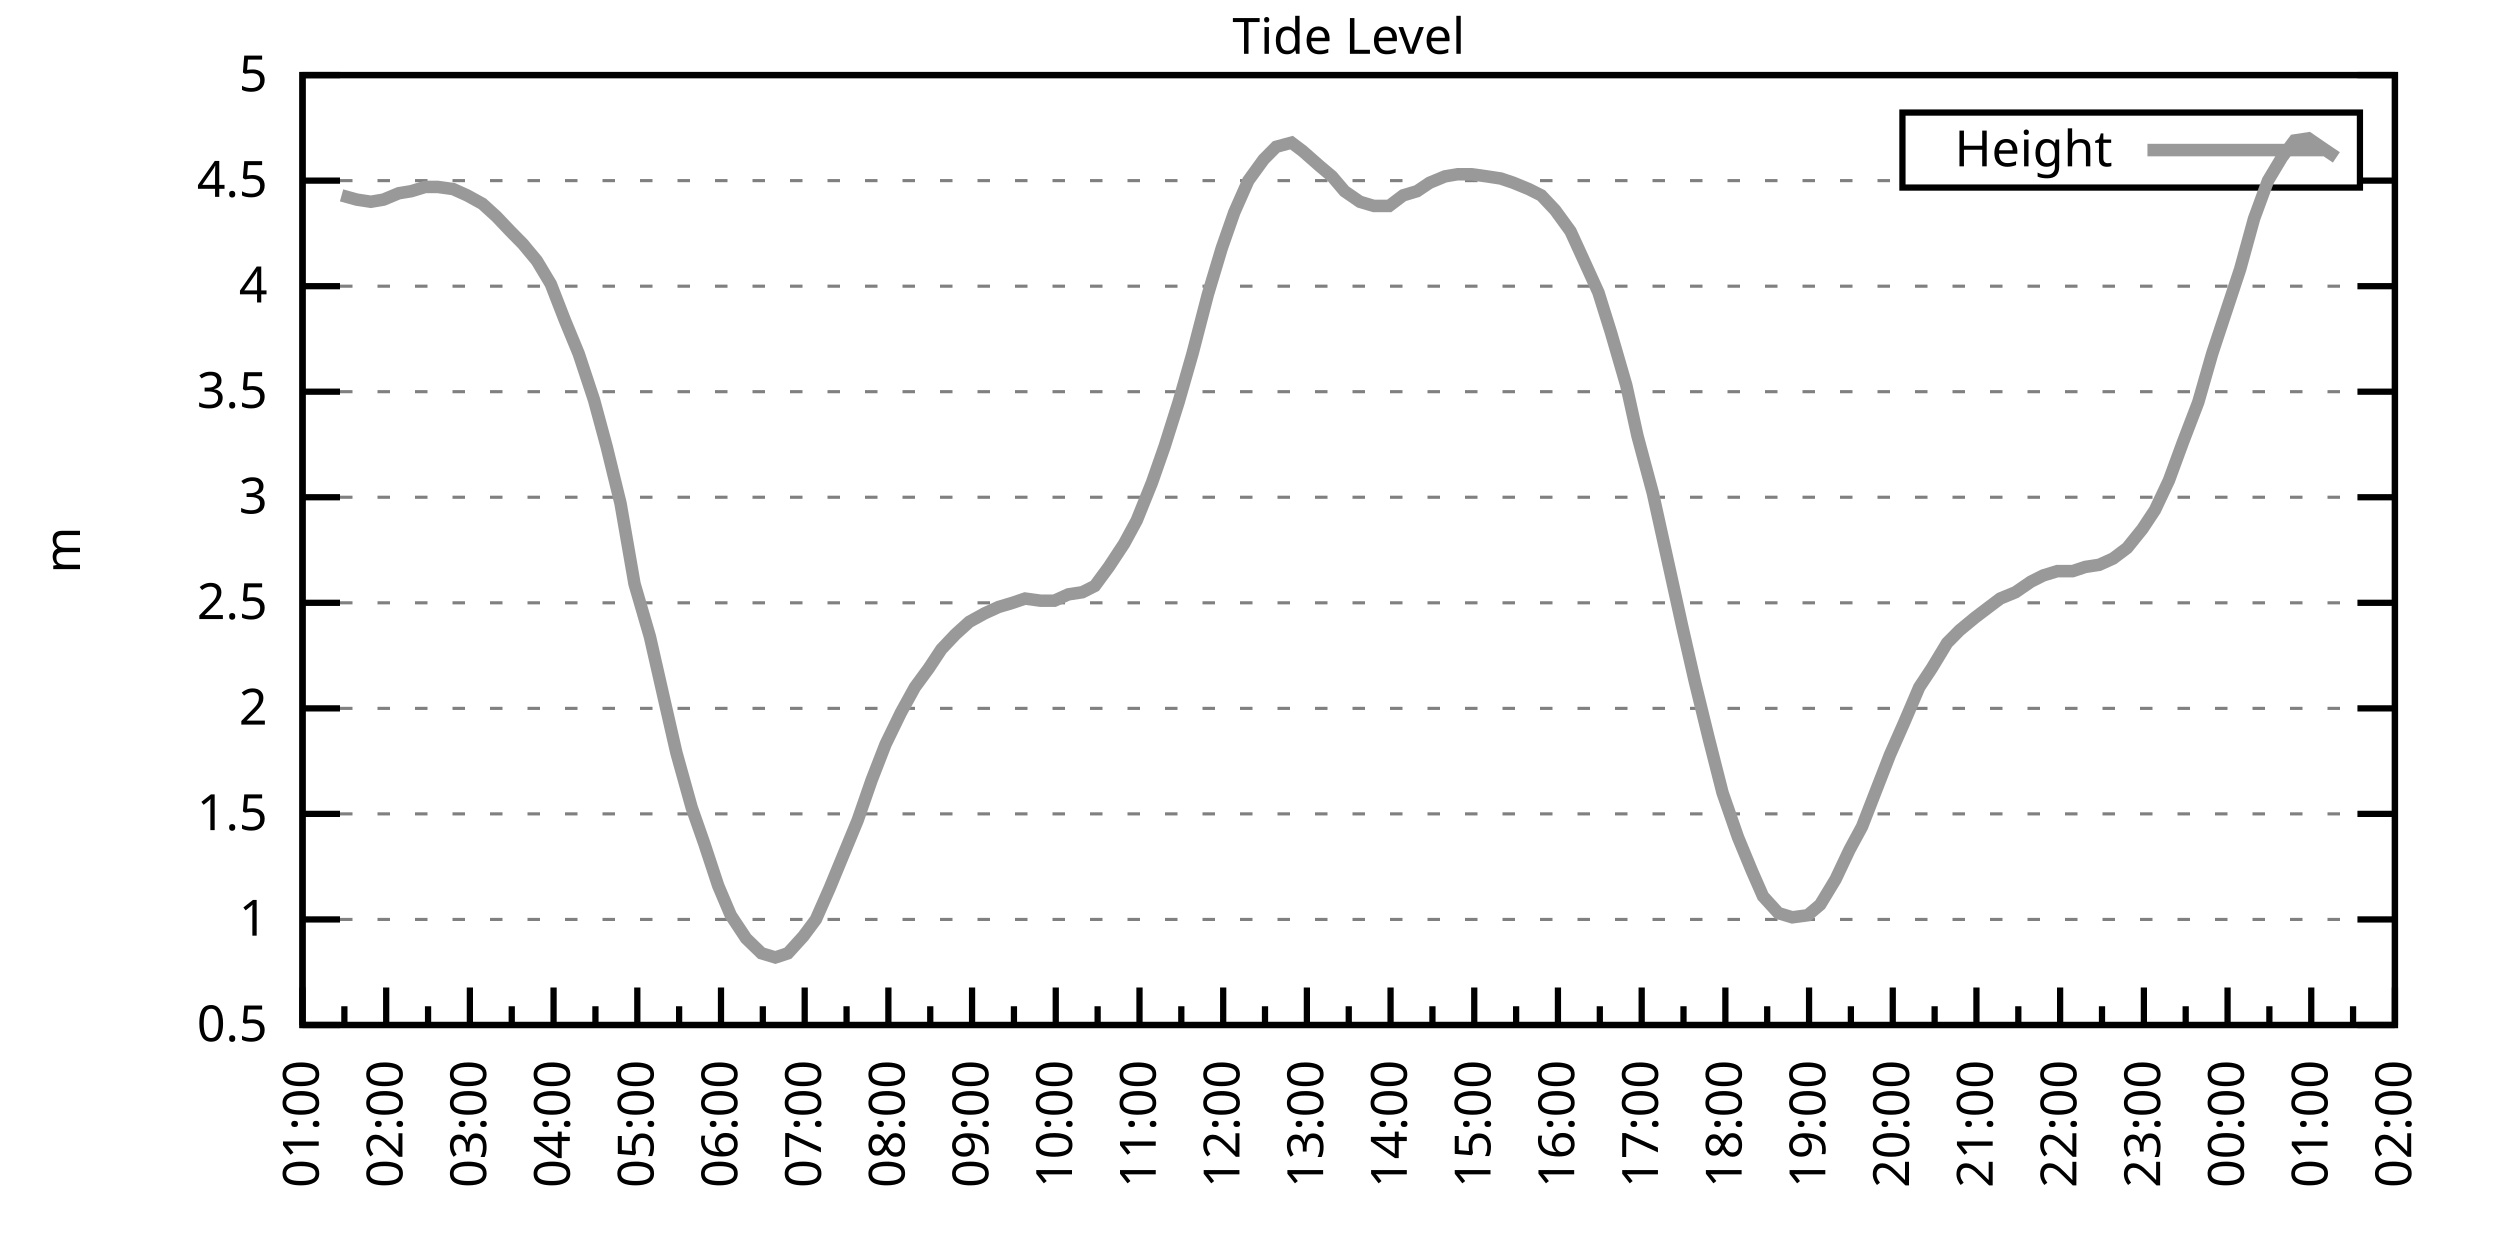
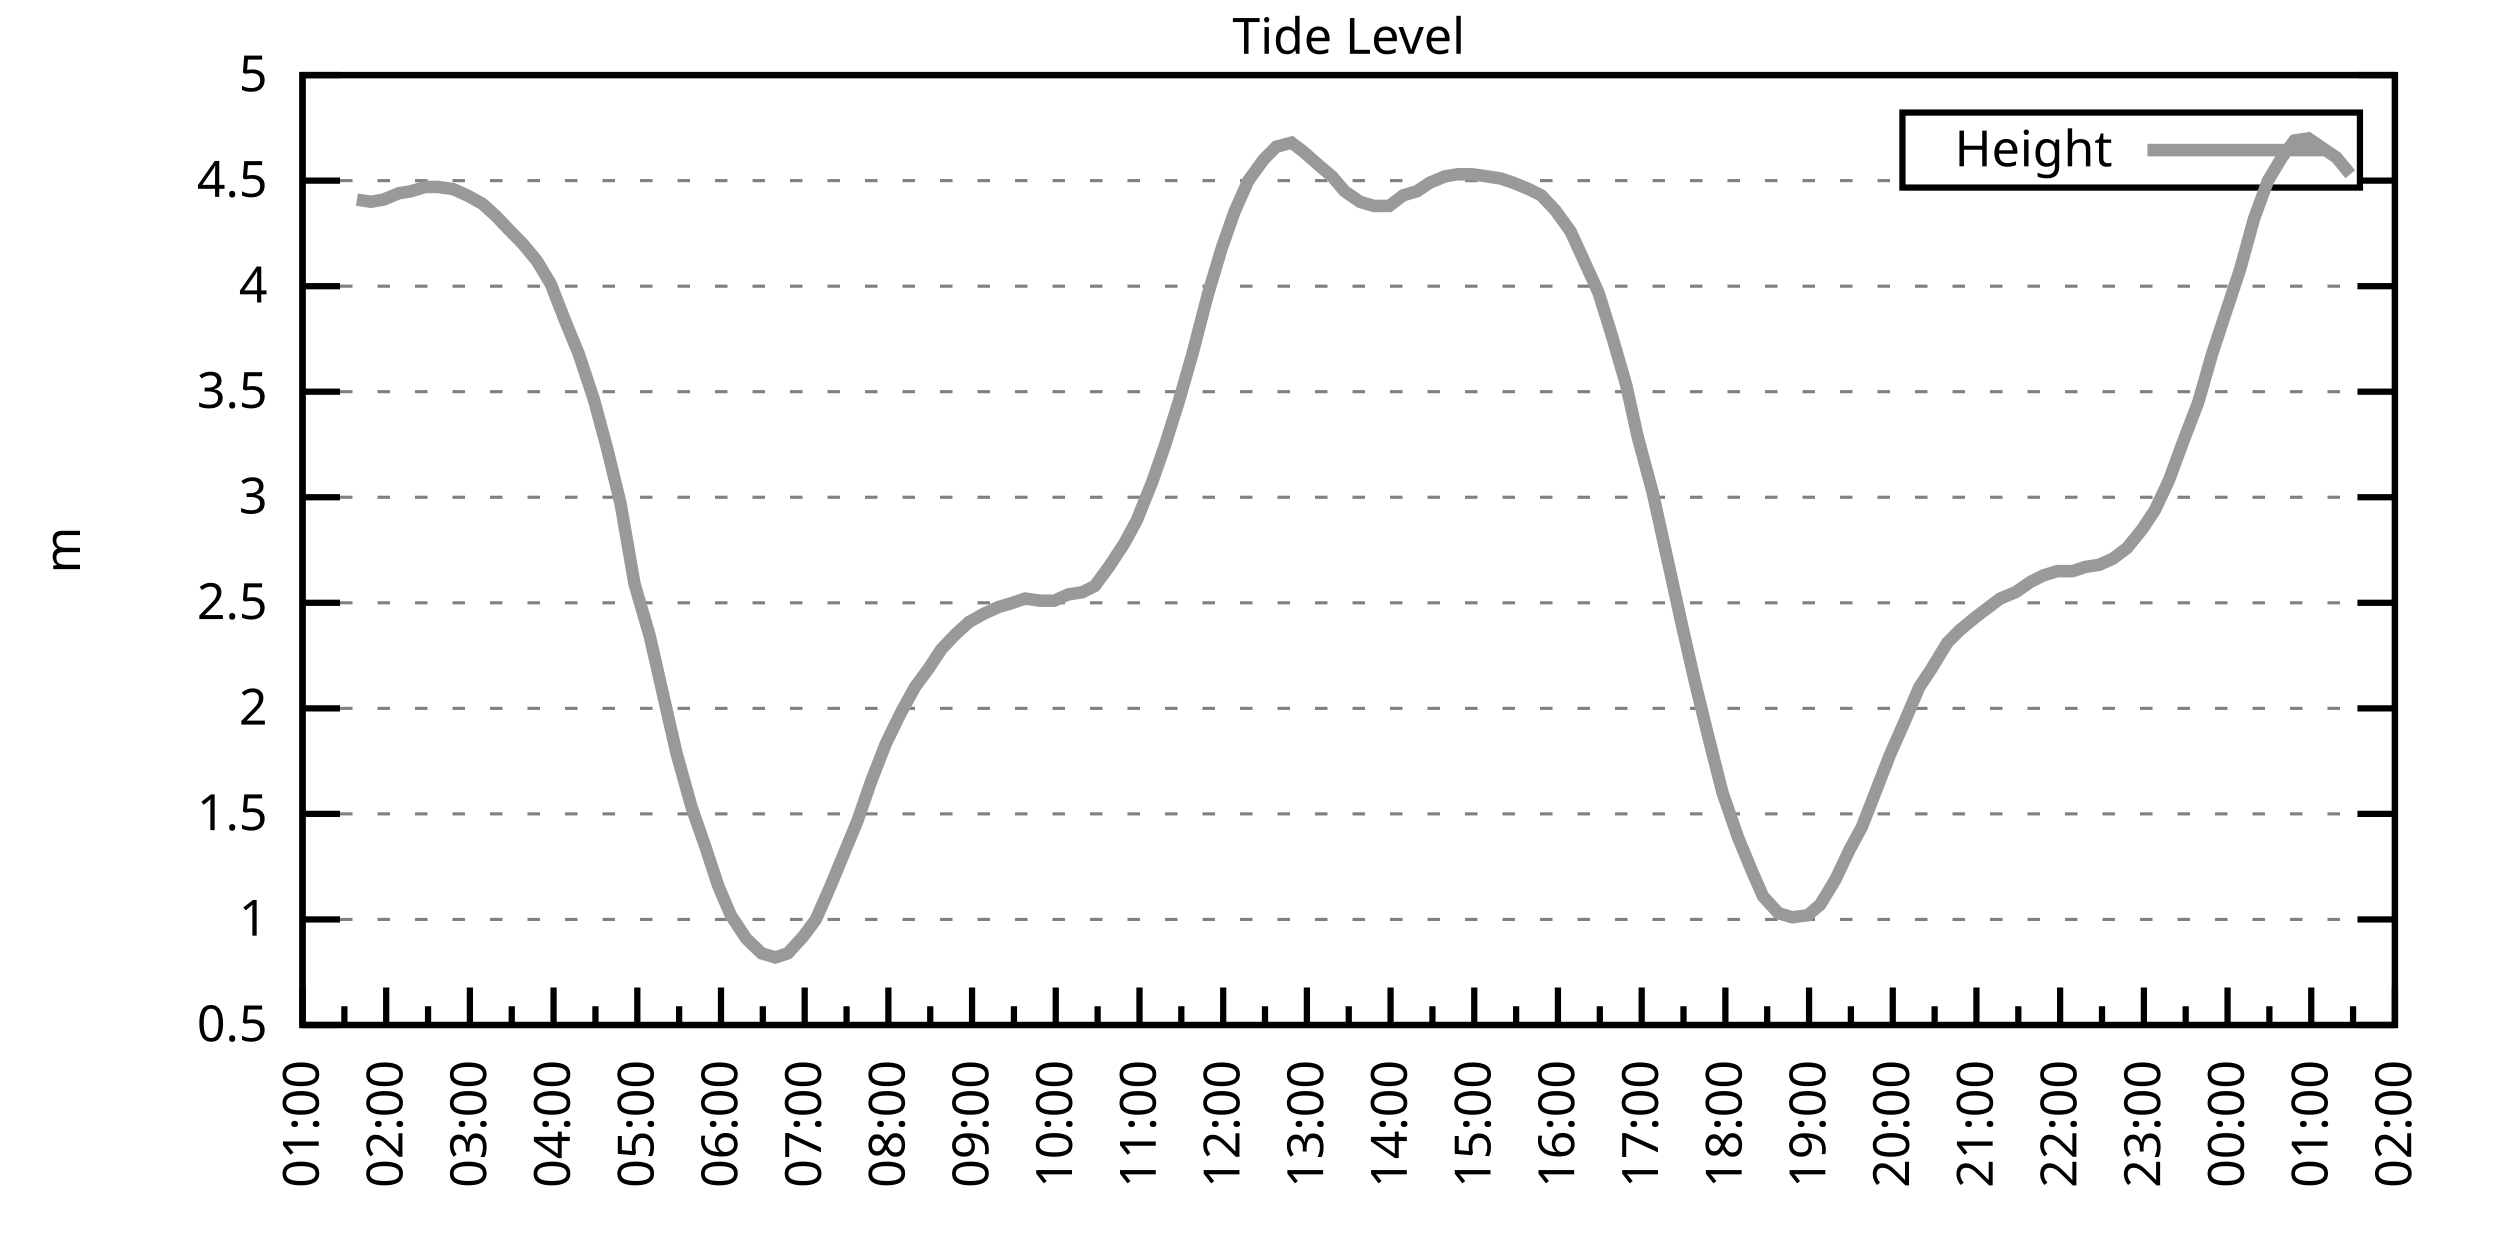
<svg xmlns="http://www.w3.org/2000/svg" xmlns:xlink="http://www.w3.org/1999/xlink" width="400" height="200" viewBox="0 0 400 200">
  <g id="gnuplot_canvas">
    <rect x="0" y="0" width="400" height="200" fill="none" />
    <defs>
      <circle id="gpDot" r="0.5" stroke-width="0.5" stroke="currentColor" />
      <path id="gpPt0" stroke-width="0.333" stroke="currentColor" d="M-1,0 h2 M0,-1 v2" />
      <path id="gpPt1" stroke-width="0.333" stroke="currentColor" d="M-1,-1 L1,1 M1,-1 L-1,1" />
      <path id="gpPt2" stroke-width="0.333" stroke="currentColor" d="M-1,0 L1,0 M0,-1 L0,1 M-1,-1 L1,1 M-1,1 L1,-1" />
      <rect id="gpPt3" stroke-width="0.333" stroke="currentColor" x="-1" y="-1" width="2" height="2" />
      <rect id="gpPt4" stroke-width="0.333" stroke="currentColor" fill="currentColor" x="-1" y="-1" width="2" height="2" />
      <circle id="gpPt5" stroke-width="0.333" stroke="currentColor" cx="0" cy="0" r="1" />
      <use xlink:href="#gpPt5" id="gpPt6" fill="currentColor" stroke="none" />
      <path id="gpPt7" stroke-width="0.333" stroke="currentColor" d="M0,-1.33 L-1.33,0.67 L1.33,0.67 z" />
      <use xlink:href="#gpPt7" id="gpPt8" fill="currentColor" stroke="none" />
      <use xlink:href="#gpPt7" id="gpPt9" stroke="currentColor" transform="rotate(180)" />
      <use xlink:href="#gpPt9" id="gpPt10" fill="currentColor" stroke="none" />
      <use xlink:href="#gpPt3" id="gpPt11" stroke="currentColor" transform="rotate(45)" />
      <use xlink:href="#gpPt11" id="gpPt12" fill="currentColor" stroke="none" />
      <path id="gpPt13" stroke-width="0.333" stroke="currentColor" d="M0,1.330 L1.265,0.411 L0.782,-1.067 L-0.782,-1.076 L-1.265,0.411 z" />
      <use xlink:href="#gpPt13" id="gpPt14" fill="currentColor" stroke="none" />
      <filter id="textbox" filterUnits="objectBoundingBox" x="0" y="0" height="1" width="1">
        <feFlood flood-color="white" flood-opacity="1" result="bgnd" />
        <feComposite in="SourceGraphic" in2="bgnd" operator="atop" />
      </filter>
      <filter id="greybox" filterUnits="objectBoundingBox" x="0" y="0" height="1" width="1">
        <feFlood flood-color="lightgrey" flood-opacity="1" result="grey" />
        <feComposite in="SourceGraphic" in2="grey" operator="atop" />
      </filter>
    </defs>
    <g fill="none" color="white" stroke="currentColor" stroke-width="1.00" stroke-linecap="butt" stroke-linejoin="miter">
</g>
    <g fill="none" color="black" stroke="currentColor" stroke-width="1.00" stroke-linecap="butt" stroke-linejoin="miter">
      <g stroke="none" shape-rendering="crispEdges">
        <polygon fill="rgb(255, 255, 255)" points="48.40,164.00 383.18,164.00 383.18,12.02 48.40,12.02 " />
      </g>
    </g>
    <g fill="none" color="black" stroke="currentColor" stroke-width="1.00" stroke-linecap="butt" stroke-linejoin="miter">
</g>
    <g fill="none" color="black" stroke="black" stroke-width="0.50" stroke-linecap="butt" stroke-linejoin="miter">
</g>
    <g fill="none" color="gray" stroke="currentColor" stroke-width="0.50" stroke-linecap="butt" stroke-linejoin="miter">
      <path stroke="gray" stroke-dasharray="2,4" class="gridline" d="M48.40,164.00 L383.19,164.00  " />
    </g>
    <g fill="none" color="gray" stroke="gray" stroke-width="1.00" stroke-linecap="butt" stroke-linejoin="miter">
</g>
    <g fill="none" color="black" stroke="currentColor" stroke-width="1.00" stroke-linecap="butt" stroke-linejoin="miter">
      <path stroke="black" d="M48.40,164.00 L54.40,164.00 M383.19,164.00 L377.19,164.00  " />
      <g transform="translate(42.80,166.60)" stroke="none" fill="black" font-family="Sans" font-size="8.00" text-anchor="end">
        <text>
          <tspan font-family="Sans"> 0.5</tspan>
        </text>
      </g>
    </g>
    <g fill="none" color="black" stroke="currentColor" stroke-width="1.00" stroke-linecap="butt" stroke-linejoin="miter">
</g>
    <g fill="none" color="black" stroke="black" stroke-width="0.50" stroke-linecap="butt" stroke-linejoin="miter">
</g>
    <g fill="none" color="gray" stroke="currentColor" stroke-width="0.50" stroke-linecap="butt" stroke-linejoin="miter">
      <path stroke="gray" stroke-dasharray="2,4" class="gridline" d="M48.40,147.11 L383.19,147.11  " />
    </g>
    <g fill="none" color="gray" stroke="gray" stroke-width="1.00" stroke-linecap="butt" stroke-linejoin="miter">
</g>
    <g fill="none" color="black" stroke="currentColor" stroke-width="1.00" stroke-linecap="butt" stroke-linejoin="miter">
      <path stroke="black" d="M48.40,147.11 L54.40,147.11 M383.19,147.11 L377.19,147.11  " />
      <g transform="translate(42.80,149.71)" stroke="none" fill="black" font-family="Sans" font-size="8.00" text-anchor="end">
        <text>
          <tspan font-family="Sans"> 1</tspan>
        </text>
      </g>
    </g>
    <g fill="none" color="black" stroke="currentColor" stroke-width="1.00" stroke-linecap="butt" stroke-linejoin="miter">
</g>
    <g fill="none" color="black" stroke="black" stroke-width="0.50" stroke-linecap="butt" stroke-linejoin="miter">
</g>
    <g fill="none" color="gray" stroke="currentColor" stroke-width="0.50" stroke-linecap="butt" stroke-linejoin="miter">
      <path stroke="gray" stroke-dasharray="2,4" class="gridline" d="M48.40,130.22 L383.19,130.22  " />
    </g>
    <g fill="none" color="gray" stroke="gray" stroke-width="1.00" stroke-linecap="butt" stroke-linejoin="miter">
</g>
    <g fill="none" color="black" stroke="currentColor" stroke-width="1.00" stroke-linecap="butt" stroke-linejoin="miter">
      <path stroke="black" d="M48.40,130.22 L54.40,130.22 M383.19,130.22 L377.19,130.22  " />
      <g transform="translate(42.80,132.82)" stroke="none" fill="black" font-family="Sans" font-size="8.00" text-anchor="end">
        <text>
          <tspan font-family="Sans"> 1.5</tspan>
        </text>
      </g>
    </g>
    <g fill="none" color="black" stroke="currentColor" stroke-width="1.00" stroke-linecap="butt" stroke-linejoin="miter">
</g>
    <g fill="none" color="black" stroke="black" stroke-width="0.50" stroke-linecap="butt" stroke-linejoin="miter">
</g>
    <g fill="none" color="gray" stroke="currentColor" stroke-width="0.50" stroke-linecap="butt" stroke-linejoin="miter">
      <path stroke="gray" stroke-dasharray="2,4" class="gridline" d="M48.40,113.34 L383.19,113.34  " />
    </g>
    <g fill="none" color="gray" stroke="gray" stroke-width="1.00" stroke-linecap="butt" stroke-linejoin="miter">
</g>
    <g fill="none" color="black" stroke="currentColor" stroke-width="1.00" stroke-linecap="butt" stroke-linejoin="miter">
      <path stroke="black" d="M48.40,113.34 L54.40,113.34 M383.19,113.34 L377.19,113.34  " />
      <g transform="translate(42.80,115.94)" stroke="none" fill="black" font-family="Sans" font-size="8.00" text-anchor="end">
        <text>
          <tspan font-family="Sans"> 2</tspan>
        </text>
      </g>
    </g>
    <g fill="none" color="black" stroke="currentColor" stroke-width="1.00" stroke-linecap="butt" stroke-linejoin="miter">
</g>
    <g fill="none" color="black" stroke="black" stroke-width="0.50" stroke-linecap="butt" stroke-linejoin="miter">
</g>
    <g fill="none" color="gray" stroke="currentColor" stroke-width="0.50" stroke-linecap="butt" stroke-linejoin="miter">
      <path stroke="gray" stroke-dasharray="2,4" class="gridline" d="M48.40,96.45 L383.19,96.45  " />
    </g>
    <g fill="none" color="gray" stroke="gray" stroke-width="1.00" stroke-linecap="butt" stroke-linejoin="miter">
</g>
    <g fill="none" color="black" stroke="currentColor" stroke-width="1.00" stroke-linecap="butt" stroke-linejoin="miter">
      <path stroke="black" d="M48.40,96.45 L54.40,96.45 M383.19,96.45 L377.19,96.45  " />
      <g transform="translate(42.80,99.05)" stroke="none" fill="black" font-family="Sans" font-size="8.00" text-anchor="end">
        <text>
          <tspan font-family="Sans"> 2.5</tspan>
        </text>
      </g>
    </g>
    <g fill="none" color="black" stroke="currentColor" stroke-width="1.00" stroke-linecap="butt" stroke-linejoin="miter">
</g>
    <g fill="none" color="black" stroke="black" stroke-width="0.50" stroke-linecap="butt" stroke-linejoin="miter">
</g>
    <g fill="none" color="gray" stroke="currentColor" stroke-width="0.50" stroke-linecap="butt" stroke-linejoin="miter">
      <path stroke="gray" stroke-dasharray="2,4" class="gridline" d="M48.40,79.56 L383.19,79.56  " />
    </g>
    <g fill="none" color="gray" stroke="gray" stroke-width="1.00" stroke-linecap="butt" stroke-linejoin="miter">
</g>
    <g fill="none" color="black" stroke="currentColor" stroke-width="1.00" stroke-linecap="butt" stroke-linejoin="miter">
      <path stroke="black" d="M48.40,79.56 L54.40,79.56 M383.19,79.56 L377.19,79.56  " />
      <g transform="translate(42.80,82.16)" stroke="none" fill="black" font-family="Sans" font-size="8.00" text-anchor="end">
        <text>
          <tspan font-family="Sans"> 3</tspan>
        </text>
      </g>
    </g>
    <g fill="none" color="black" stroke="currentColor" stroke-width="1.00" stroke-linecap="butt" stroke-linejoin="miter">
</g>
    <g fill="none" color="black" stroke="black" stroke-width="0.50" stroke-linecap="butt" stroke-linejoin="miter">
</g>
    <g fill="none" color="gray" stroke="currentColor" stroke-width="0.50" stroke-linecap="butt" stroke-linejoin="miter">
      <path stroke="gray" stroke-dasharray="2,4" class="gridline" d="M48.40,62.67 L383.19,62.67  " />
    </g>
    <g fill="none" color="gray" stroke="gray" stroke-width="1.00" stroke-linecap="butt" stroke-linejoin="miter">
</g>
    <g fill="none" color="black" stroke="currentColor" stroke-width="1.00" stroke-linecap="butt" stroke-linejoin="miter">
      <path stroke="black" d="M48.40,62.67 L54.40,62.67 M383.19,62.67 L377.19,62.67  " />
      <g transform="translate(42.80,65.27)" stroke="none" fill="black" font-family="Sans" font-size="8.00" text-anchor="end">
        <text>
          <tspan font-family="Sans"> 3.5</tspan>
        </text>
      </g>
    </g>
    <g fill="none" color="black" stroke="currentColor" stroke-width="1.00" stroke-linecap="butt" stroke-linejoin="miter">
</g>
    <g fill="none" color="black" stroke="black" stroke-width="0.50" stroke-linecap="butt" stroke-linejoin="miter">
</g>
    <g fill="none" color="gray" stroke="currentColor" stroke-width="0.50" stroke-linecap="butt" stroke-linejoin="miter">
      <path stroke="gray" stroke-dasharray="2,4" class="gridline" d="M48.40,45.79 L383.19,45.79  " />
    </g>
    <g fill="none" color="gray" stroke="gray" stroke-width="1.00" stroke-linecap="butt" stroke-linejoin="miter">
</g>
    <g fill="none" color="black" stroke="currentColor" stroke-width="1.00" stroke-linecap="butt" stroke-linejoin="miter">
      <path stroke="black" d="M48.40,45.79 L54.40,45.79 M383.19,45.79 L377.19,45.79  " />
      <g transform="translate(42.80,48.39)" stroke="none" fill="black" font-family="Sans" font-size="8.00" text-anchor="end">
        <text>
          <tspan font-family="Sans"> 4</tspan>
        </text>
      </g>
    </g>
    <g fill="none" color="black" stroke="currentColor" stroke-width="1.00" stroke-linecap="butt" stroke-linejoin="miter">
</g>
    <g fill="none" color="black" stroke="black" stroke-width="0.50" stroke-linecap="butt" stroke-linejoin="miter">
</g>
    <g fill="none" color="gray" stroke="currentColor" stroke-width="0.50" stroke-linecap="butt" stroke-linejoin="miter">
      <path stroke="gray" stroke-dasharray="2,4" class="gridline" d="M48.40,28.90 L304.39,28.90 M377.59,28.90 L383.19,28.90  " />
    </g>
    <g fill="none" color="gray" stroke="gray" stroke-width="1.00" stroke-linecap="butt" stroke-linejoin="miter">
</g>
    <g fill="none" color="black" stroke="currentColor" stroke-width="1.00" stroke-linecap="butt" stroke-linejoin="miter">
      <path stroke="black" d="M48.40,28.90 L54.40,28.90 M383.19,28.90 L377.19,28.90  " />
      <g transform="translate(42.80,31.50)" stroke="none" fill="black" font-family="Sans" font-size="8.00" text-anchor="end">
        <text>
          <tspan font-family="Sans"> 4.5</tspan>
        </text>
      </g>
    </g>
    <g fill="none" color="black" stroke="currentColor" stroke-width="1.00" stroke-linecap="butt" stroke-linejoin="miter">
</g>
    <g fill="none" color="black" stroke="black" stroke-width="0.50" stroke-linecap="butt" stroke-linejoin="miter">
</g>
    <g fill="none" color="gray" stroke="currentColor" stroke-width="0.50" stroke-linecap="butt" stroke-linejoin="miter">
      <path stroke="gray" stroke-dasharray="2,4" class="gridline" d="M48.40,12.01 L383.19,12.01  " />
    </g>
    <g fill="none" color="gray" stroke="gray" stroke-width="1.00" stroke-linecap="butt" stroke-linejoin="miter">
</g>
    <g fill="none" color="black" stroke="currentColor" stroke-width="1.00" stroke-linecap="butt" stroke-linejoin="miter">
      <path stroke="black" d="M48.40,12.01 L54.40,12.01 M383.19,12.01 L377.19,12.01  " />
      <g transform="translate(42.80,14.61)" stroke="none" fill="black" font-family="Sans" font-size="8.00" text-anchor="end">
        <text>
          <tspan font-family="Sans"> 5</tspan>
        </text>
      </g>
    </g>
    <g fill="none" color="black" stroke="currentColor" stroke-width="1.00" stroke-linecap="butt" stroke-linejoin="miter">
      <path stroke="black" d="M48.40,164.00 L48.40,158.00  " />
      <g transform="translate(51.00,169.60) rotate(270)" stroke="none" fill="black" font-family="Sans" font-size="8.00" text-anchor="end">
        <text>
          <tspan font-family="Sans">01:00</tspan>
        </text>
      </g>
    </g>
    <g fill="none" color="black" stroke="currentColor" stroke-width="1.00" stroke-linecap="butt" stroke-linejoin="miter">
      <path stroke="black" d="M55.10,164.00 L55.10,161.00 M61.79,164.00 L61.79,158.00  " />
      <g transform="translate(64.39,169.60) rotate(270)" stroke="none" fill="black" font-family="Sans" font-size="8.00" text-anchor="end">
        <text>
          <tspan font-family="Sans">02:00</tspan>
        </text>
      </g>
    </g>
    <g fill="none" color="black" stroke="currentColor" stroke-width="1.00" stroke-linecap="butt" stroke-linejoin="miter">
      <path stroke="black" d="M68.49,164.00 L68.49,161.00 M75.18,164.00 L75.18,158.00  " />
      <g transform="translate(77.78,169.60) rotate(270)" stroke="none" fill="black" font-family="Sans" font-size="8.00" text-anchor="end">
        <text>
          <tspan font-family="Sans">03:00</tspan>
        </text>
      </g>
    </g>
    <g fill="none" color="black" stroke="currentColor" stroke-width="1.00" stroke-linecap="butt" stroke-linejoin="miter">
      <path stroke="black" d="M81.88,164.00 L81.88,161.00 M88.57,164.00 L88.57,158.00  " />
      <g transform="translate(91.17,169.60) rotate(270)" stroke="none" fill="black" font-family="Sans" font-size="8.00" text-anchor="end">
        <text>
          <tspan font-family="Sans">04:00</tspan>
        </text>
      </g>
    </g>
    <g fill="none" color="black" stroke="currentColor" stroke-width="1.00" stroke-linecap="butt" stroke-linejoin="miter">
      <path stroke="black" d="M95.27,164.00 L95.27,161.00 M101.97,164.00 L101.97,158.00  " />
      <g transform="translate(104.57,169.60) rotate(270)" stroke="none" fill="black" font-family="Sans" font-size="8.00" text-anchor="end">
        <text>
          <tspan font-family="Sans">05:00</tspan>
        </text>
      </g>
    </g>
    <g fill="none" color="black" stroke="currentColor" stroke-width="1.00" stroke-linecap="butt" stroke-linejoin="miter">
      <path stroke="black" d="M108.66,164.00 L108.66,161.00 M115.36,164.00 L115.36,158.00  " />
      <g transform="translate(117.96,169.60) rotate(270)" stroke="none" fill="black" font-family="Sans" font-size="8.00" text-anchor="end">
        <text>
          <tspan font-family="Sans">06:00</tspan>
        </text>
      </g>
    </g>
    <g fill="none" color="black" stroke="currentColor" stroke-width="1.00" stroke-linecap="butt" stroke-linejoin="miter">
      <path stroke="black" d="M122.05,164.00 L122.05,161.00 M128.75,164.00 L128.75,158.00  " />
      <g transform="translate(131.35,169.60) rotate(270)" stroke="none" fill="black" font-family="Sans" font-size="8.00" text-anchor="end">
        <text>
          <tspan font-family="Sans">07:00</tspan>
        </text>
      </g>
    </g>
    <g fill="none" color="black" stroke="currentColor" stroke-width="1.00" stroke-linecap="butt" stroke-linejoin="miter">
      <path stroke="black" d="M135.45,164.00 L135.45,161.00 M142.14,164.00 L142.14,158.00  " />
      <g transform="translate(144.74,169.60) rotate(270)" stroke="none" fill="black" font-family="Sans" font-size="8.00" text-anchor="end">
        <text>
          <tspan font-family="Sans">08:00</tspan>
        </text>
      </g>
    </g>
    <g fill="none" color="black" stroke="currentColor" stroke-width="1.00" stroke-linecap="butt" stroke-linejoin="miter">
      <path stroke="black" d="M148.84,164.00 L148.84,161.00 M155.53,164.00 L155.53,158.00  " />
      <g transform="translate(158.13,169.60) rotate(270)" stroke="none" fill="black" font-family="Sans" font-size="8.00" text-anchor="end">
        <text>
          <tspan font-family="Sans">09:00</tspan>
        </text>
      </g>
    </g>
    <g fill="none" color="black" stroke="currentColor" stroke-width="1.00" stroke-linecap="butt" stroke-linejoin="miter">
      <path stroke="black" d="M162.23,164.00 L162.23,161.00 M168.92,164.00 L168.92,158.00  " />
      <g transform="translate(171.52,169.60) rotate(270)" stroke="none" fill="black" font-family="Sans" font-size="8.00" text-anchor="end">
        <text>
          <tspan font-family="Sans">10:00</tspan>
        </text>
      </g>
    </g>
    <g fill="none" color="black" stroke="currentColor" stroke-width="1.00" stroke-linecap="butt" stroke-linejoin="miter">
      <path stroke="black" d="M175.62,164.00 L175.62,161.00 M182.32,164.00 L182.32,158.00  " />
      <g transform="translate(184.92,169.60) rotate(270)" stroke="none" fill="black" font-family="Sans" font-size="8.00" text-anchor="end">
        <text>
          <tspan font-family="Sans">11:00</tspan>
        </text>
      </g>
    </g>
    <g fill="none" color="black" stroke="currentColor" stroke-width="1.00" stroke-linecap="butt" stroke-linejoin="miter">
      <path stroke="black" d="M189.01,164.00 L189.01,161.00 M195.71,164.00 L195.71,158.00  " />
      <g transform="translate(198.31,169.60) rotate(270)" stroke="none" fill="black" font-family="Sans" font-size="8.00" text-anchor="end">
        <text>
          <tspan font-family="Sans">12:00</tspan>
        </text>
      </g>
    </g>
    <g fill="none" color="black" stroke="currentColor" stroke-width="1.00" stroke-linecap="butt" stroke-linejoin="miter">
      <path stroke="black" d="M202.40,164.00 L202.40,161.00 M209.10,164.00 L209.10,158.00  " />
      <g transform="translate(211.70,169.60) rotate(270)" stroke="none" fill="black" font-family="Sans" font-size="8.00" text-anchor="end">
        <text>
          <tspan font-family="Sans">13:00</tspan>
        </text>
      </g>
    </g>
    <g fill="none" color="black" stroke="currentColor" stroke-width="1.00" stroke-linecap="butt" stroke-linejoin="miter">
      <path stroke="black" d="M215.80,164.00 L215.80,161.00 M222.49,164.00 L222.49,158.00  " />
      <g transform="translate(225.09,169.60) rotate(270)" stroke="none" fill="black" font-family="Sans" font-size="8.00" text-anchor="end">
        <text>
          <tspan font-family="Sans">14:00</tspan>
        </text>
      </g>
    </g>
    <g fill="none" color="black" stroke="currentColor" stroke-width="1.00" stroke-linecap="butt" stroke-linejoin="miter">
      <path stroke="black" d="M229.19,164.00 L229.19,161.00 M235.88,164.00 L235.88,158.00  " />
      <g transform="translate(238.48,169.60) rotate(270)" stroke="none" fill="black" font-family="Sans" font-size="8.00" text-anchor="end">
        <text>
          <tspan font-family="Sans">15:00</tspan>
        </text>
      </g>
    </g>
    <g fill="none" color="black" stroke="currentColor" stroke-width="1.00" stroke-linecap="butt" stroke-linejoin="miter">
      <path stroke="black" d="M242.58,164.00 L242.58,161.00 M249.27,164.00 L249.27,158.00  " />
      <g transform="translate(251.87,169.60) rotate(270)" stroke="none" fill="black" font-family="Sans" font-size="8.00" text-anchor="end">
        <text>
          <tspan font-family="Sans">16:00</tspan>
        </text>
      </g>
    </g>
    <g fill="none" color="black" stroke="currentColor" stroke-width="1.00" stroke-linecap="butt" stroke-linejoin="miter">
      <path stroke="black" d="M255.97,164.00 L255.97,161.00 M262.67,164.00 L262.67,158.00  " />
      <g transform="translate(265.27,169.60) rotate(270)" stroke="none" fill="black" font-family="Sans" font-size="8.00" text-anchor="end">
        <text>
          <tspan font-family="Sans">17:00</tspan>
        </text>
      </g>
    </g>
    <g fill="none" color="black" stroke="currentColor" stroke-width="1.00" stroke-linecap="butt" stroke-linejoin="miter">
      <path stroke="black" d="M269.36,164.00 L269.36,161.00 M276.06,164.00 L276.06,158.00  " />
      <g transform="translate(278.66,169.60) rotate(270)" stroke="none" fill="black" font-family="Sans" font-size="8.00" text-anchor="end">
        <text>
          <tspan font-family="Sans">18:00</tspan>
        </text>
      </g>
    </g>
    <g fill="none" color="black" stroke="currentColor" stroke-width="1.00" stroke-linecap="butt" stroke-linejoin="miter">
      <path stroke="black" d="M282.75,164.00 L282.75,161.00 M289.45,164.00 L289.45,158.00  " />
      <g transform="translate(292.05,169.60) rotate(270)" stroke="none" fill="black" font-family="Sans" font-size="8.00" text-anchor="end">
        <text>
          <tspan font-family="Sans">19:00</tspan>
        </text>
      </g>
    </g>
    <g fill="none" color="black" stroke="currentColor" stroke-width="1.00" stroke-linecap="butt" stroke-linejoin="miter">
      <path stroke="black" d="M296.14,164.00 L296.14,161.00 M302.84,164.00 L302.84,158.00  " />
      <g transform="translate(305.44,169.60) rotate(270)" stroke="none" fill="black" font-family="Sans" font-size="8.00" text-anchor="end">
        <text>
          <tspan font-family="Sans">20:00</tspan>
        </text>
      </g>
    </g>
    <g fill="none" color="black" stroke="currentColor" stroke-width="1.00" stroke-linecap="butt" stroke-linejoin="miter">
      <path stroke="black" d="M309.54,164.00 L309.54,161.00 M316.23,164.00 L316.23,158.00  " />
      <g transform="translate(318.83,169.60) rotate(270)" stroke="none" fill="black" font-family="Sans" font-size="8.00" text-anchor="end">
        <text>
          <tspan font-family="Sans">21:00</tspan>
        </text>
      </g>
    </g>
    <g fill="none" color="black" stroke="currentColor" stroke-width="1.00" stroke-linecap="butt" stroke-linejoin="miter">
      <path stroke="black" d="M322.93,164.00 L322.93,161.00 M329.62,164.00 L329.62,158.00  " />
      <g transform="translate(332.22,169.60) rotate(270)" stroke="none" fill="black" font-family="Sans" font-size="8.00" text-anchor="end">
        <text>
          <tspan font-family="Sans">22:00</tspan>
        </text>
      </g>
    </g>
    <g fill="none" color="black" stroke="currentColor" stroke-width="1.00" stroke-linecap="butt" stroke-linejoin="miter">
      <path stroke="black" d="M336.32,164.00 L336.32,161.00 M343.02,164.00 L343.02,158.00  " />
      <g transform="translate(345.62,169.60) rotate(270)" stroke="none" fill="black" font-family="Sans" font-size="8.00" text-anchor="end">
        <text>
          <tspan font-family="Sans">23:00</tspan>
        </text>
      </g>
    </g>
    <g fill="none" color="black" stroke="currentColor" stroke-width="1.00" stroke-linecap="butt" stroke-linejoin="miter">
      <path stroke="black" d="M349.71,164.00 L349.71,161.00 M356.41,164.00 L356.41,158.00  " />
      <g transform="translate(359.01,169.60) rotate(270)" stroke="none" fill="black" font-family="Sans" font-size="8.00" text-anchor="end">
        <text>
          <tspan font-family="Sans">00:00</tspan>
        </text>
      </g>
    </g>
    <g fill="none" color="black" stroke="currentColor" stroke-width="1.00" stroke-linecap="butt" stroke-linejoin="miter">
      <path stroke="black" d="M363.10,164.00 L363.10,161.00 M369.80,164.00 L369.80,158.00  " />
      <g transform="translate(372.40,169.60) rotate(270)" stroke="none" fill="black" font-family="Sans" font-size="8.00" text-anchor="end">
        <text>
          <tspan font-family="Sans">01:00</tspan>
        </text>
      </g>
    </g>
    <g fill="none" color="black" stroke="currentColor" stroke-width="1.00" stroke-linecap="butt" stroke-linejoin="miter">
      <path stroke="black" d="M376.49,164.00 L376.49,161.00 M383.19,164.00 L383.19,158.00  " />
      <g transform="translate(385.79,169.60) rotate(270)" stroke="none" fill="black" font-family="Sans" font-size="8.00" text-anchor="end">
        <text>
          <tspan font-family="Sans">02:00</tspan>
        </text>
      </g>
    </g>
    <g fill="none" color="black" stroke="currentColor" stroke-width="1.00" stroke-linecap="butt" stroke-linejoin="miter">
</g>
    <g fill="none" color="black" stroke="currentColor" stroke-width="1.00" stroke-linecap="butt" stroke-linejoin="miter">
      <path stroke="black" d="M48.40,12.01 L48.40,164.00 L383.19,164.00 L383.19,12.01 L48.40,12.01 Z  " />
    </g>
    <g fill="none" color="black" stroke="currentColor" stroke-width="1.00" stroke-linecap="butt" stroke-linejoin="miter">
      <g transform="translate(12.80,88.01) rotate(270)" stroke="none" fill="black" font-family="Sans" font-size="8.00" text-anchor="middle">
        <text>
          <tspan font-family="Sans">m</tspan>
        </text>
      </g>
    </g>
    <g fill="none" color="black" stroke="currentColor" stroke-width="1.00" stroke-linecap="butt" stroke-linejoin="miter">
</g>
    <g fill="none" color="black" stroke="currentColor" stroke-width="1.00" stroke-linecap="butt" stroke-linejoin="miter">
      <path stroke="black" d="M304.39,30.01 L304.39,18.01 L377.59,18.01 L377.59,30.01 L304.39,30.01 Z  " />
    </g>
    <g id="Tide_level_plot_1">
      <g fill="none" color="white" stroke="black" stroke-width="2.00" stroke-linecap="butt" stroke-linejoin="miter">
</g>
      <g fill="none" color="black" stroke="currentColor" stroke-width="2.00" stroke-linecap="butt" stroke-linejoin="miter">
        <g transform="translate(337.99,26.61)" stroke="none" fill="black" font-family="Sans" font-size="8.00" text-anchor="end">
          <text>
            <tspan font-family="Sans">Height</tspan>
          </text>
        </g>
      </g>
      <g fill="none" color="black" stroke="currentColor" stroke-width="2.00" stroke-linecap="butt" stroke-linejoin="miter">
-         <path stroke="rgb(153, 153, 153)" d="M343.59,24.01 L371.99,24.01 M54.65,31.26 L57.10,31.94 L59.34,32.28 L61.35,31.94 L63.80,30.92 L65.81,30.59   L68.04,29.91 L70.05,29.91 L72.50,30.25 L74.74,31.26 L77.19,32.61 L79.42,34.64 L81.66,37.00 L83.66,39.03   L85.90,41.73 L88.13,45.45 L90.36,51.19 L92.59,56.59 L95.05,64.02 L97.06,71.45 L99.29,80.57 L101.52,93.41   L103.98,101.85 L106.21,111.65 L108.22,120.43 L110.67,129.21 L112.68,134.95 L114.91,141.71 L116.92,146.44 L119.38,150.15   L121.83,152.52 L124.06,153.19 L126.07,152.52 L128.53,149.81 L130.54,147.11 L132.77,142.05 L135.00,136.64 L137.23,131.24   L139.46,124.82 L141.69,119.08 L144.15,114.01 L146.38,109.96 L148.61,106.92 L150.62,103.88 L152.85,101.52 L155.09,99.49   L157.54,98.14 L159.77,97.12 L162.01,96.45 L164.01,95.77 L166.47,96.11 L168.70,96.11 L170.93,95.10 L173.17,94.76   L175.17,93.75 L177.41,90.71 L179.86,86.99 L181.87,83.28 L184.32,77.20 L186.33,71.45 L188.57,64.36 L190.80,56.59   L193.25,47.14 L195.48,39.71 L197.49,33.96 L199.73,28.90 L202.18,25.52 L204.19,23.49 L206.64,22.82 L208.43,24.17   L211.11,26.53 L213.12,28.22 L215.13,30.59 L217.58,32.28 L219.81,32.95 L222.27,32.95 L224.50,31.26 L226.73,30.59   L228.74,29.24 L231.20,28.22 L233.20,27.88 L235.44,27.88 L237.89,28.22 L240.12,28.56 L242.13,29.24 L244.59,30.25   L246.60,31.26 L248.83,33.63 L251.28,37.00 L253.29,41.39 L255.75,46.80 L257.76,53.22 L260.21,61.66 L262.00,69.77   L264.45,78.89 L266.91,90.03 L269.14,100.16 L271.15,108.95 L273.38,118.07 L275.61,126.85 L278.07,133.94 L280.30,139.34   L282.08,143.40 L284.54,146.10 L286.77,146.77 L289.23,146.44 L291.23,144.75 L293.69,140.69 L295.92,135.97 L297.93,132.25   L300.16,126.51 L302.39,120.77 L304.63,115.70 L307.08,109.96 L309.09,106.92 L311.54,102.87 L313.55,100.84 L316.01,98.81   L318.24,97.12 L320.03,95.77 L322.48,94.76 L324.94,93.07 L326.95,92.06 L329.18,91.38 L331.63,91.38 L333.64,90.71   L335.87,90.37 L338.10,89.36 L340.34,87.67 L342.79,84.63 L344.80,81.59 L347.03,76.86 L349.26,70.78 L351.72,64.36   L353.95,56.59 L355.96,50.51 L358.42,43.08 L360.65,34.98 L362.88,28.90 L365.11,25.18 L367.12,22.48 L369.35,22.14   L371.81,23.83 L373.82,25.18  " />
+         <path stroke="rgb(153, 153, 153)" d="M343.59,24.01 L371.99,24.01 M57.10,31.94 L59.34,32.28 L61.35,31.94 L63.80,30.92 L65.81,30.59 L68.04,29.91   L70.05,29.91 L72.50,30.25 L74.74,31.26 L77.19,32.61 L79.42,34.64 L81.66,37.00 L83.66,39.03 L85.90,41.73   L88.13,45.45 L90.36,51.19 L92.59,56.59 L95.05,64.02 L97.06,71.45 L99.29,80.57 L101.52,93.41 L103.98,101.85   L106.21,111.65 L108.22,120.43 L110.67,129.21 L112.68,134.95 L114.91,141.71 L116.92,146.44 L119.38,150.15 L121.83,152.52   L124.06,153.19 L126.07,152.52 L128.53,149.81 L130.54,147.11 L132.77,142.05 L135.00,136.64 L137.23,131.24 L139.46,124.82   L141.69,119.08 L144.15,114.01 L146.38,109.96 L148.61,106.92 L150.62,103.88 L152.85,101.52 L155.09,99.49 L157.54,98.14   L159.77,97.12 L162.01,96.45 L164.01,95.77 L166.47,96.11 L168.70,96.11 L170.93,95.10 L173.17,94.76 L175.17,93.75   L177.41,90.71 L179.86,86.99 L181.87,83.28 L184.32,77.20 L186.33,71.45 L188.57,64.36 L190.80,56.59 L193.25,47.14   L195.48,39.71 L197.49,33.96 L199.73,28.90 L202.18,25.52 L204.19,23.49 L206.64,22.82 L208.43,24.17 L211.11,26.53   L213.12,28.22 L215.13,30.59 L217.58,32.28 L219.81,32.95 L222.27,32.95 L224.50,31.26 L226.73,30.59 L228.74,29.24   L231.20,28.22 L233.20,27.88 L235.44,27.88 L237.89,28.22 L240.12,28.56 L242.13,29.24 L244.59,30.25 L246.60,31.26   L248.83,33.63 L251.28,37.00 L253.29,41.39 L255.75,46.80 L257.76,53.22 L260.21,61.66 L262.00,69.77 L264.45,78.89   L266.91,90.03 L269.14,100.16 L271.15,108.95 L273.38,118.07 L275.61,126.85 L278.07,133.94 L280.30,139.34 L282.08,143.40   L284.54,146.10 L286.77,146.77 L289.23,146.44 L291.23,144.75 L293.69,140.69 L295.92,135.97 L297.93,132.25 L300.16,126.51   L302.39,120.77 L304.63,115.70 L307.08,109.96 L309.09,106.92 L311.54,102.87 L313.55,100.84 L316.01,98.81 L318.24,97.12   L320.03,95.77 L322.48,94.76 L324.94,93.07 L326.95,92.06 L329.18,91.38 L331.63,91.38 L333.64,90.71 L335.87,90.37   L338.10,89.36 L340.34,87.67 L342.79,84.63 L344.80,81.59 L347.03,76.86 L349.26,70.78 L351.72,64.36 L353.95,56.59   L355.96,50.51 L358.42,43.08 L360.65,34.98 L362.88,28.90 L365.11,25.18 L367.12,22.48 L369.35,22.14 L371.81,23.83   L373.82,25.18 L376.05,27.88  " />
      </g>
    </g>
    <g fill="none" color="black" stroke="currentColor" stroke-width="2.00" stroke-linecap="butt" stroke-linejoin="miter">
</g>
    <g fill="none" color="black" stroke="black" stroke-width="1.00" stroke-linecap="butt" stroke-linejoin="miter">
</g>
    <g fill="none" color="black" stroke="currentColor" stroke-width="1.00" stroke-linecap="butt" stroke-linejoin="miter">
      <path stroke="black" d="M48.40,12.01 L48.40,164.00 L383.19,164.00 L383.19,12.01 L48.40,12.01 Z  " />
    </g>
    <g fill="none" color="black" stroke="currentColor" stroke-width="1.00" stroke-linecap="butt" stroke-linejoin="miter">
      <g transform="translate(215.79,8.61)" stroke="none" fill="black" font-family="Sans" font-size="8.00" text-anchor="middle">
        <text>
          <tspan font-family="Sans">Tide Level</tspan>
        </text>
      </g>
    </g>
    <g fill="none" color="black" stroke="currentColor" stroke-width="1.00" stroke-linecap="butt" stroke-linejoin="miter">
</g>
  </g>
</svg>
